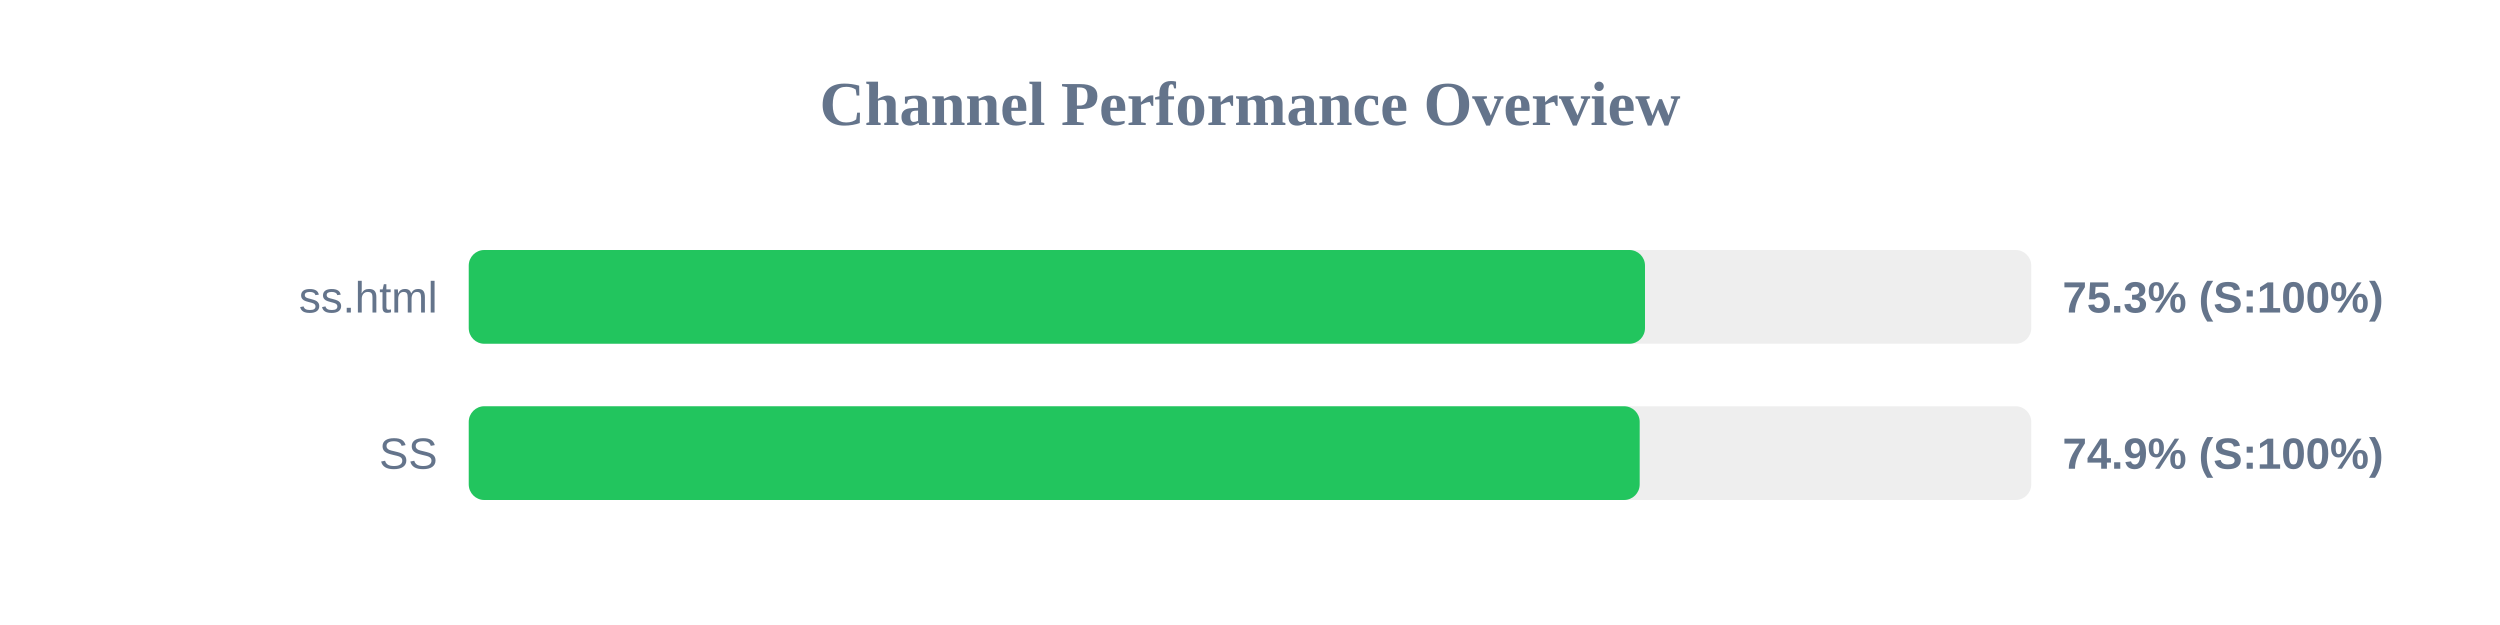
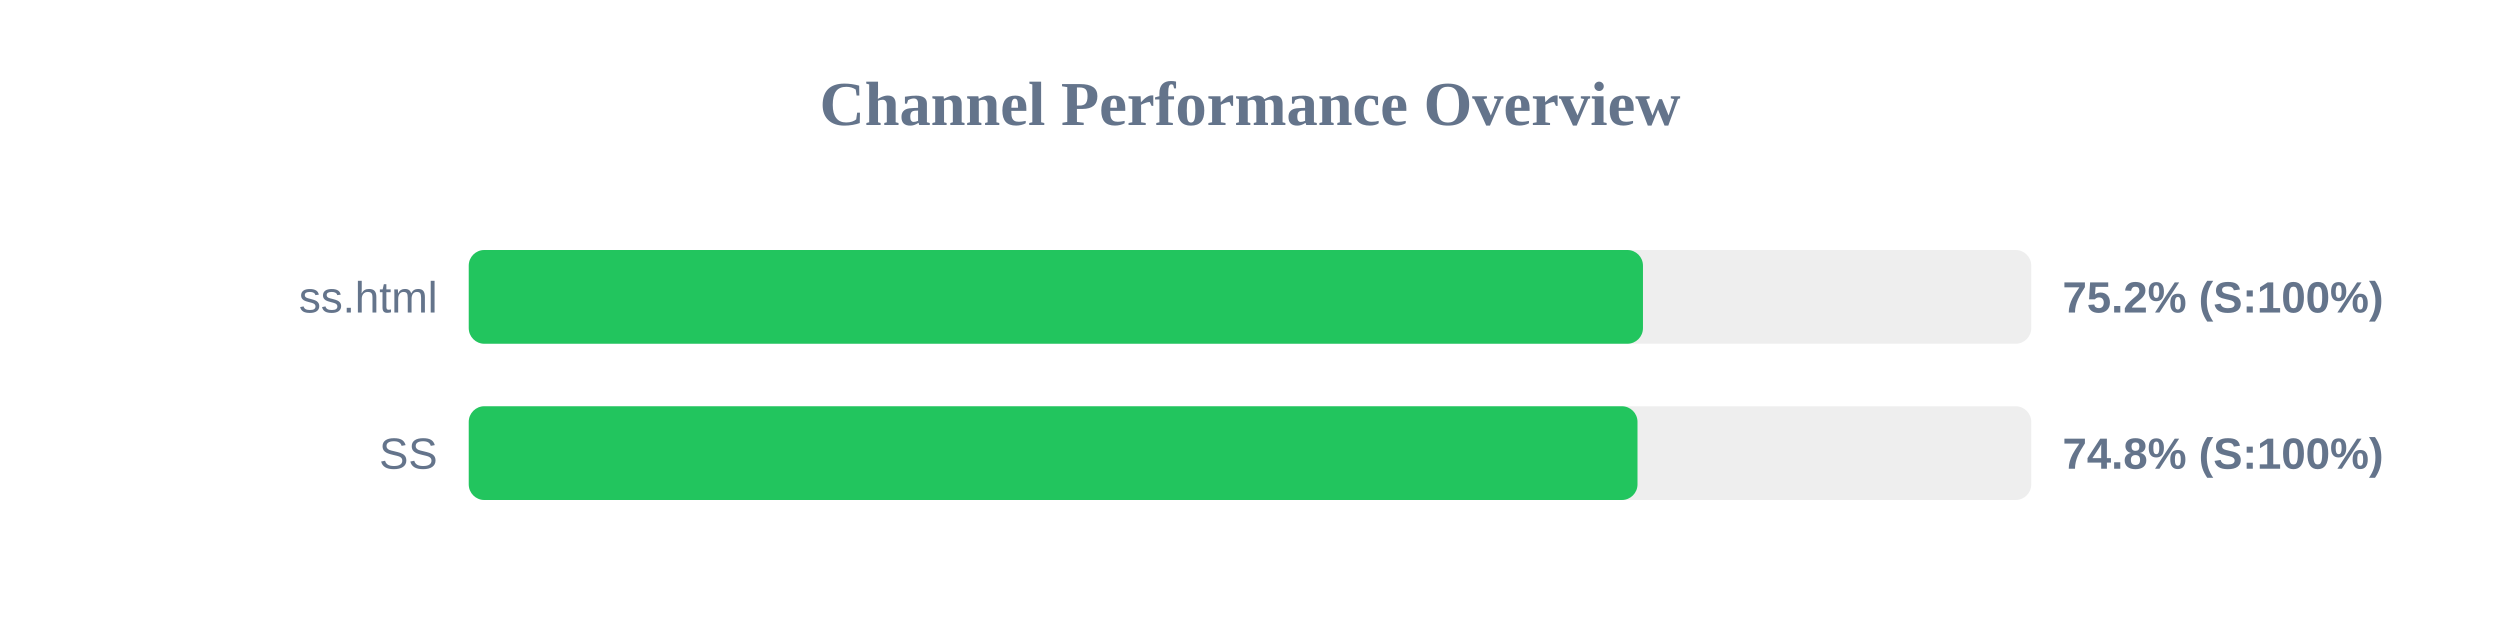
<svg xmlns="http://www.w3.org/2000/svg" width="800" height="200" version="1.1">
  <style>
        .row { font: 14px Arial; fill: #64748b; }
        .score { font: bold 14px Arial; fill: #64748b; }
    </style>
  <text x="400" y="40" text-anchor="middle" font-size="20px" font-weight="bold" fill="#64748b">Channel Performance Overview</text>
  <rect x="150" y="80" width="500" height="30" fill="#eee" rx="5" />
-   <rect x="150" y="80" width="376.4" height="30" fill="#22c55e" rx="5" />
+   <rect x="150" y="80" width="375.75" height="30" fill="#22c55e" rx="5" />
  <text x="140" y="100" text-anchor="end" class="row">ss.html</text>
-   <text x="660" y="100" text-anchor="start" class="score">75.3% (S:100%)</text>
+   <text x="660" y="100" text-anchor="start" class="score">75.2% (S:100%)</text>
  <rect x="150" y="130" width="500" height="30" fill="#eee" rx="5" />
-   <rect x="150" y="130" width="374.7" height="30" fill="#22c55e" rx="5" />
+   <rect x="150" y="130" width="374.0" height="30" fill="#22c55e" rx="5" />
  <text x="140" y="150" text-anchor="end" class="row">SS</text>
-   <text x="660" y="150" text-anchor="start" class="score">74.9% (S:100%)</text>
+   <text x="660" y="150" text-anchor="start" class="score">74.8% (S:100%)</text>
</svg>
